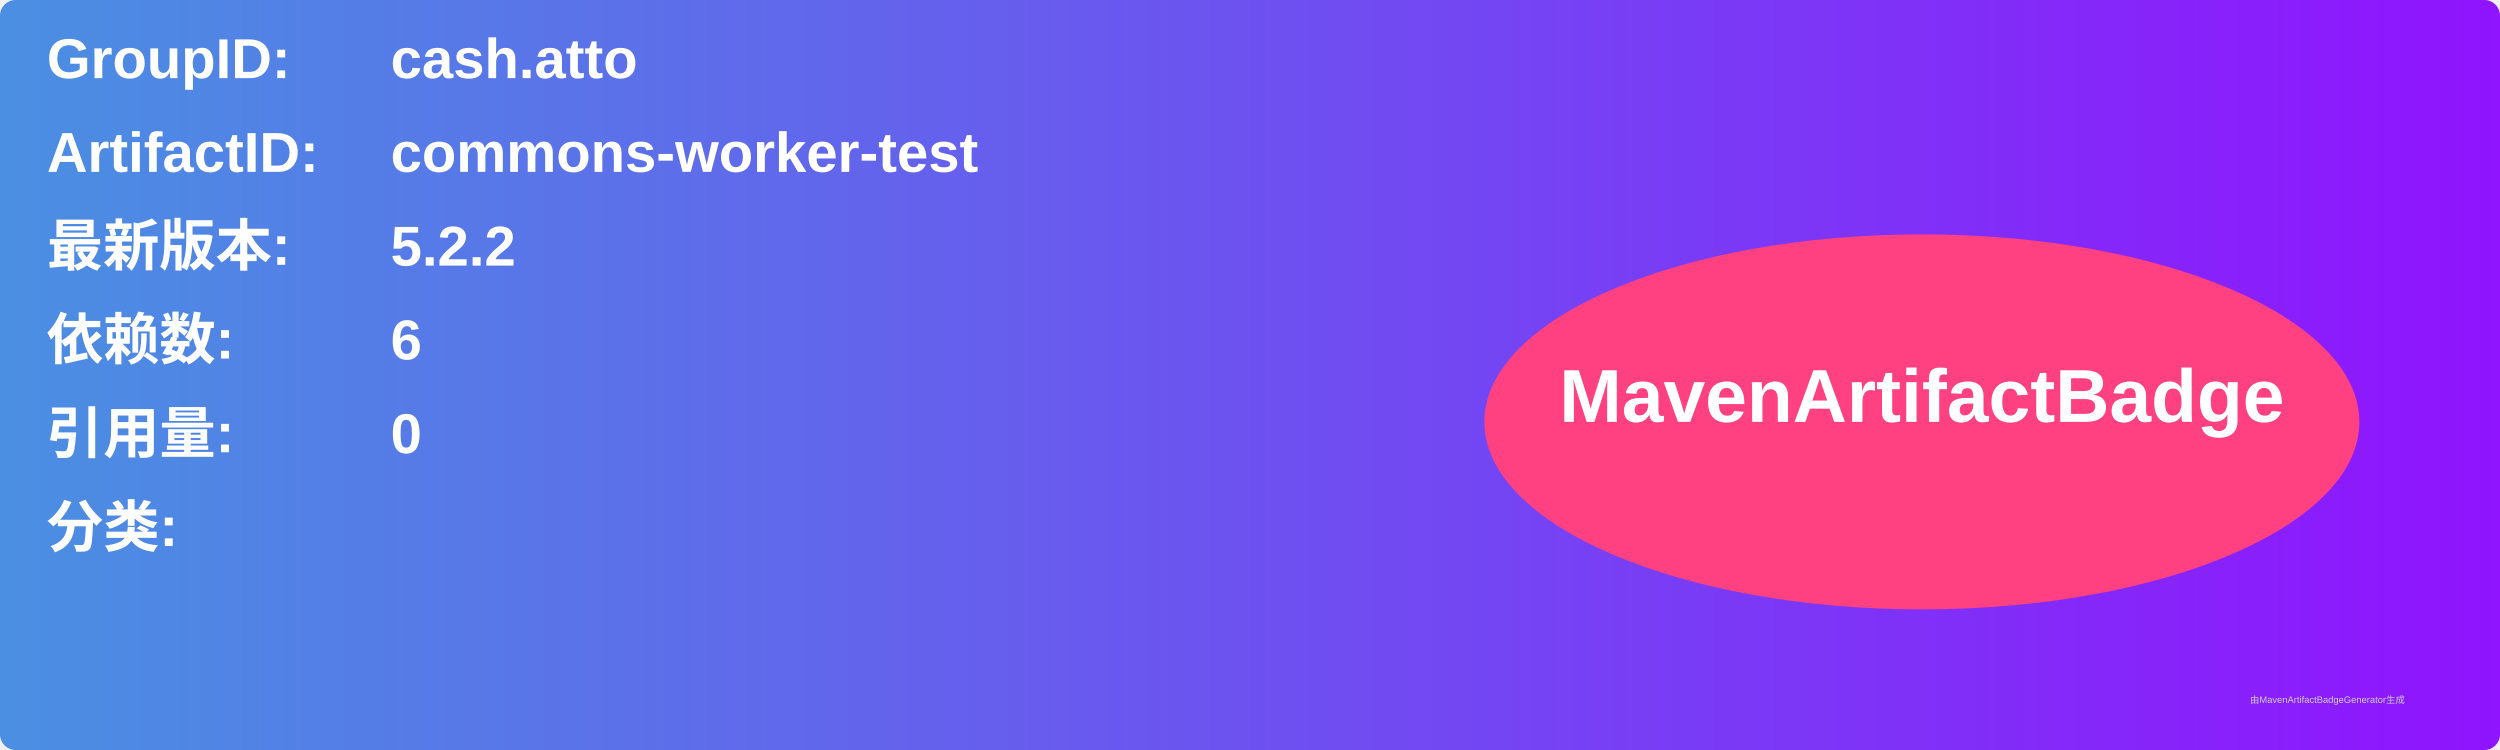
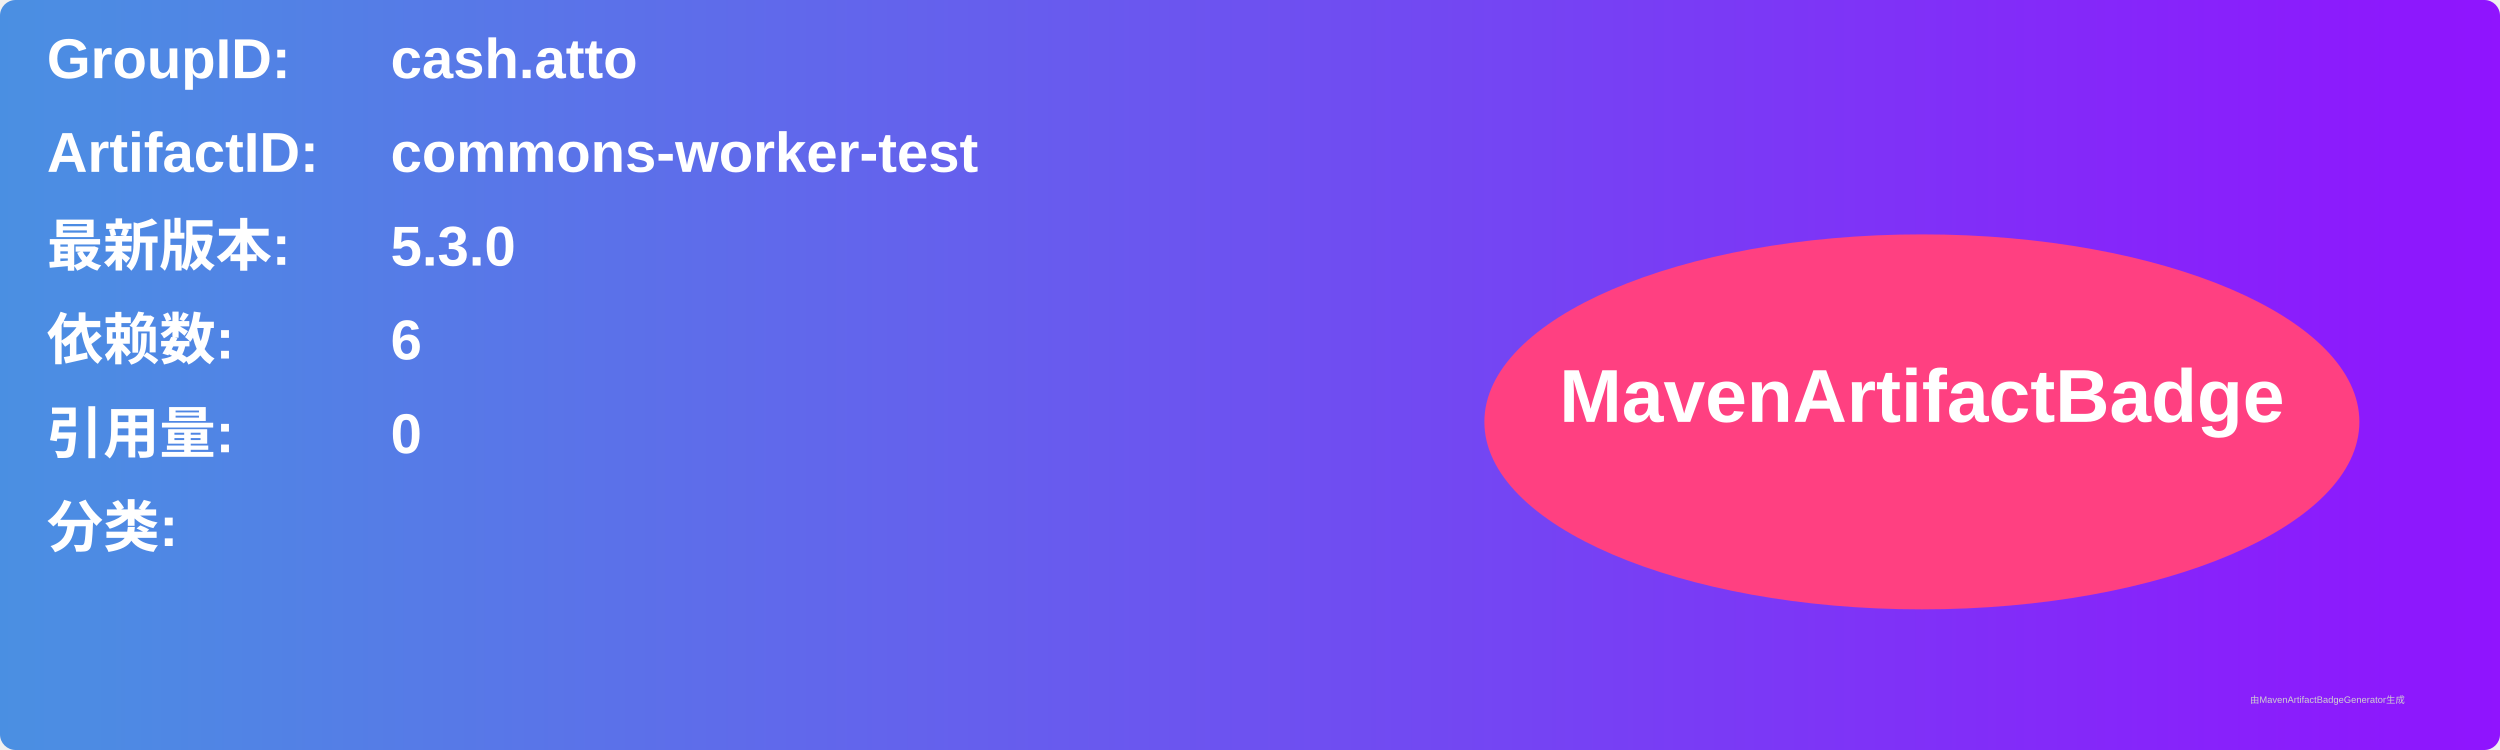
<svg xmlns="http://www.w3.org/2000/svg" width="800" height="240" viewBox="0 0 800 240">
  <linearGradient id="grad" x1="0%" y1="0%" x2="100%" y2="0%">
    <stop offset="0%" stop-color="#4a90e2" />
    <stop offset="100%" stop-color="#9013fe" />
  </linearGradient>
  <rect width="100%" height="100%" rx="5" ry="5" fill="url(#grad)" />
  <g transform="translate(15, 15)">
    <text x="0" y="10" font-family="Arial" font-size="18" fill="white" font-weight="bold" width="260">GroupID:</text>
    <text x="110" y="10" font-family="Arial" font-size="18" fill="white" font-weight="bold" width="460">cash.atto</text>
    <text x="0" y="40" font-family="Arial" font-size="18" fill="white" font-weight="bold" width="260">ArtifactID:</text>
    <text x="110" y="40" font-family="Arial" font-size="18" fill="white" font-weight="bold" width="460">commons-worker-test</text>
    <text x="0" y="70" font-family="Arial" font-size="18" fill="white" font-weight="bold">最新版本:</text>
    <text x="110" y="70" font-family="Arial" font-size="18" fill="white" font-weight="bold">
-       <tspan font-weight="bold">5.2.2</tspan>
+       <tspan font-weight="bold">5.3.0</tspan>
    </text>
    <text x="0" y="100" font-family="Arial" font-size="18" fill="white" font-weight="bold">依赖数: </text>
    <text x="110" y="100" font-family="Arial" font-size="18" fill="white">
      <tspan font-weight="bold">6</tspan>
    </text>
    <text x="0" y="130" font-family="Arial" font-size="18" fill="white" font-weight="bold">引用量: </text>
    <text x="110" y="130" font-family="Arial" font-size="18" fill="white">
      <tspan font-weight="bold">0</tspan>
    </text>
    <text x="0" y="160" font-family="Arial" font-size="18" fill="white" font-weight="bold">分类:</text>
    <text x="10" y="190" font-family="Arial" font-size="10" fill="white">
      <tspan font-weight="bold" />
    </text>
    <ellipse cx="600" cy="120" rx="140" ry="60" fill="#ff4081" />
    <text x="600" y="120" text-anchor="middle" font-family="Arial" font-size="24" fill="white" font-weight="bold">MavenArtifactBadge</text>
  </g>
  <text x="720" y="225" font-family="Arial" font-size="3" fill="#d0d0d0">由MavenArtifactBadgeGenerator生成</text>
</svg>
